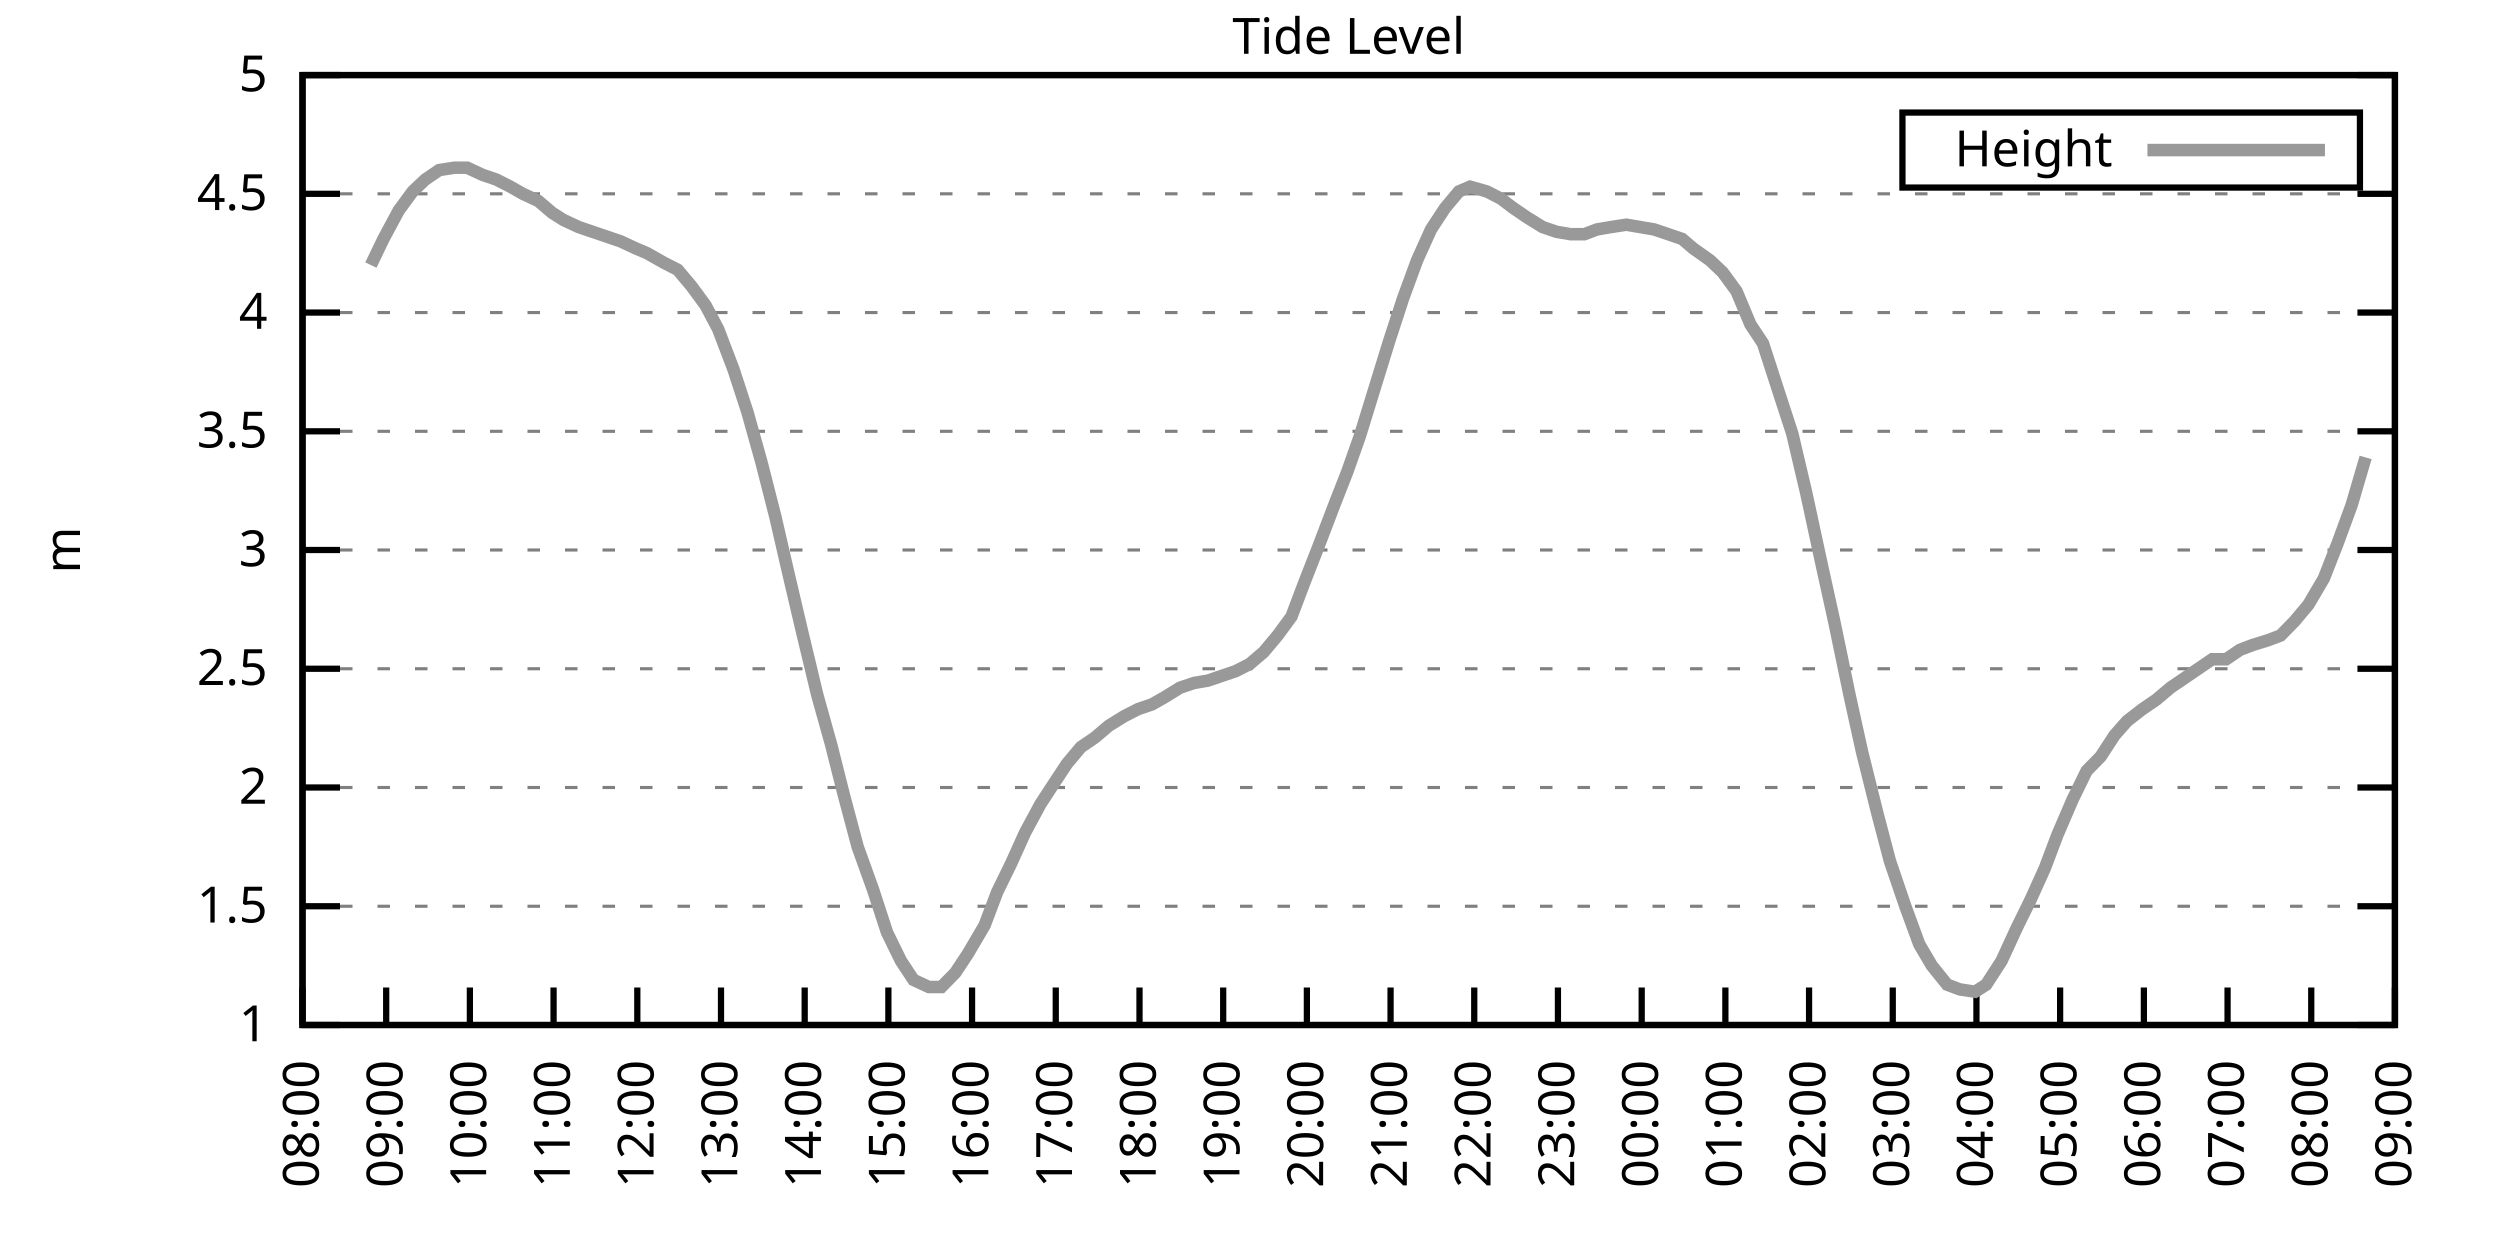
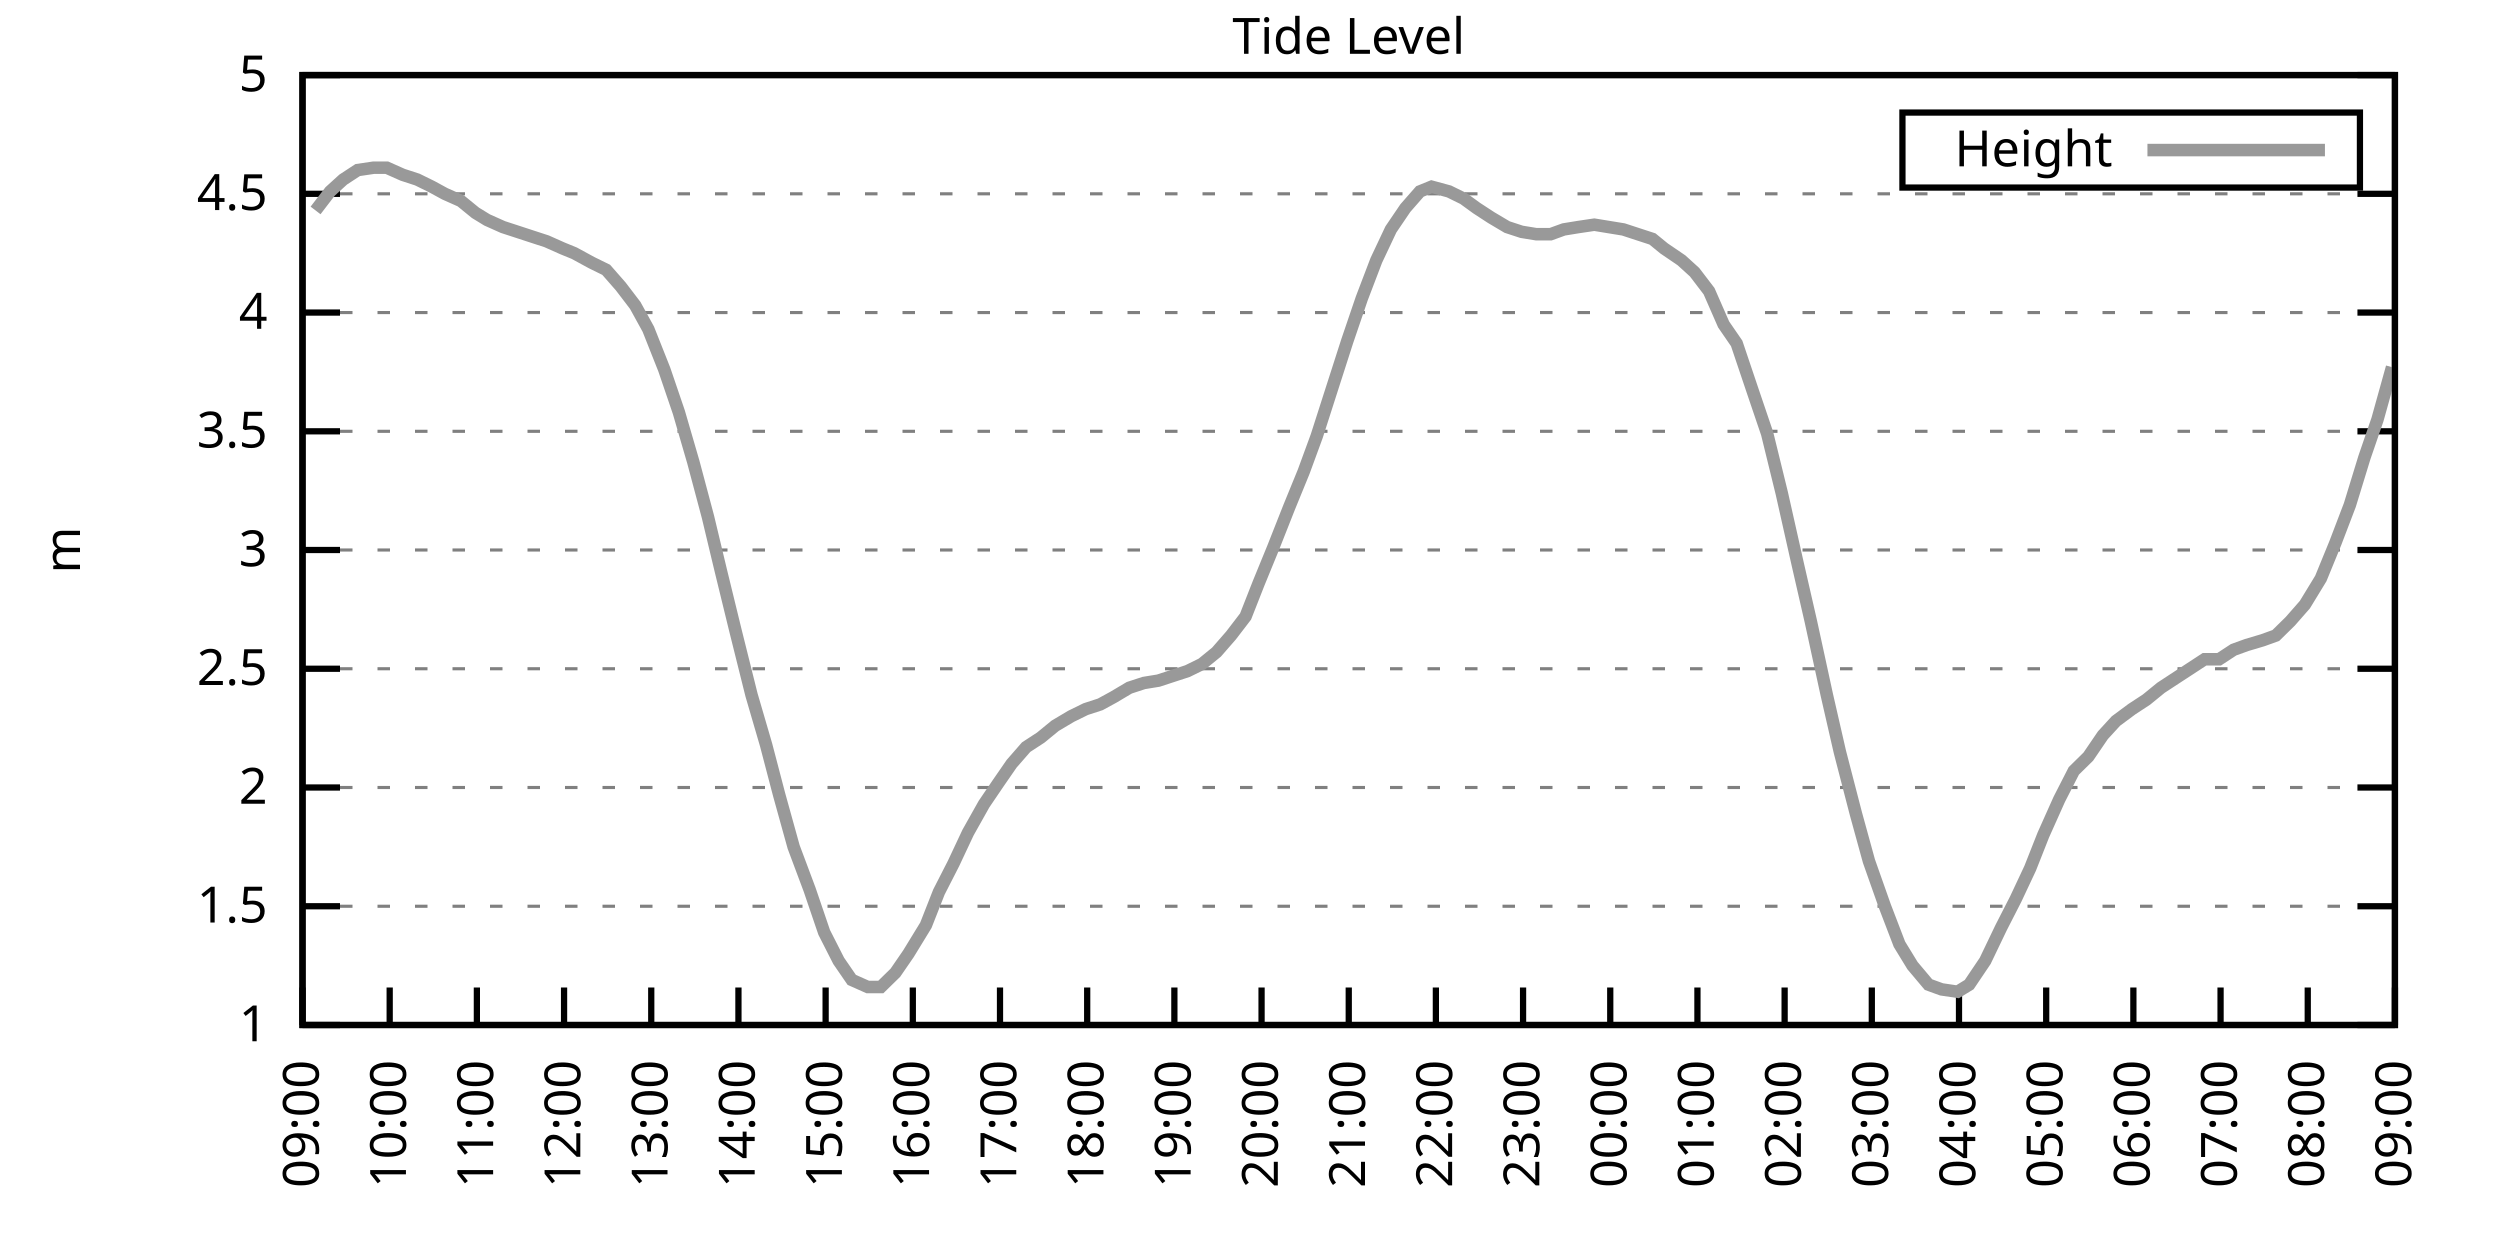
<svg xmlns="http://www.w3.org/2000/svg" xmlns:xlink="http://www.w3.org/1999/xlink" width="400" height="200" viewBox="0 0 400 200">
  <g id="gnuplot_canvas">
    <rect x="0" y="0" width="400" height="200" fill="none" />
    <defs>
      <circle id="gpDot" r="0.5" stroke-width="0.5" stroke="currentColor" />
      <path id="gpPt0" stroke-width="0.333" stroke="currentColor" d="M-1,0 h2 M0,-1 v2" />
      <path id="gpPt1" stroke-width="0.333" stroke="currentColor" d="M-1,-1 L1,1 M1,-1 L-1,1" />
      <path id="gpPt2" stroke-width="0.333" stroke="currentColor" d="M-1,0 L1,0 M0,-1 L0,1 M-1,-1 L1,1 M-1,1 L1,-1" />
      <rect id="gpPt3" stroke-width="0.333" stroke="currentColor" x="-1" y="-1" width="2" height="2" />
      <rect id="gpPt4" stroke-width="0.333" stroke="currentColor" fill="currentColor" x="-1" y="-1" width="2" height="2" />
      <circle id="gpPt5" stroke-width="0.333" stroke="currentColor" cx="0" cy="0" r="1" />
      <use xlink:href="#gpPt5" id="gpPt6" fill="currentColor" stroke="none" />
      <path id="gpPt7" stroke-width="0.333" stroke="currentColor" d="M0,-1.33 L-1.33,0.67 L1.33,0.67 z" />
      <use xlink:href="#gpPt7" id="gpPt8" fill="currentColor" stroke="none" />
      <use xlink:href="#gpPt7" id="gpPt9" stroke="currentColor" transform="rotate(180)" />
      <use xlink:href="#gpPt9" id="gpPt10" fill="currentColor" stroke="none" />
      <use xlink:href="#gpPt3" id="gpPt11" stroke="currentColor" transform="rotate(45)" />
      <use xlink:href="#gpPt11" id="gpPt12" fill="currentColor" stroke="none" />
      <path id="gpPt13" stroke-width="0.333" stroke="currentColor" d="M0,1.330 L1.265,0.411 L0.782,-1.067 L-0.782,-1.076 L-1.265,0.411 z" />
      <use xlink:href="#gpPt13" id="gpPt14" fill="currentColor" stroke="none" />
      <filter id="textbox" filterUnits="objectBoundingBox" x="0" y="0" height="1" width="1">
        <feFlood flood-color="white" flood-opacity="1" result="bgnd" />
        <feComposite in="SourceGraphic" in2="bgnd" operator="atop" />
      </filter>
      <filter id="greybox" filterUnits="objectBoundingBox" x="0" y="0" height="1" width="1">
        <feFlood flood-color="lightgrey" flood-opacity="1" result="grey" />
        <feComposite in="SourceGraphic" in2="grey" operator="atop" />
      </filter>
    </defs>
    <g fill="none" color="white" stroke="currentColor" stroke-width="1.00" stroke-linecap="butt" stroke-linejoin="miter">
</g>
    <g fill="none" color="black" stroke="currentColor" stroke-width="1.00" stroke-linecap="butt" stroke-linejoin="miter">
      <g stroke="none" shape-rendering="crispEdges">
        <polygon fill="rgb(255, 255, 255)" points="48.40,164.00 383.18,164.00 383.18,12.02 48.40,12.02 " />
      </g>
    </g>
    <g fill="none" color="black" stroke="currentColor" stroke-width="1.00" stroke-linecap="butt" stroke-linejoin="miter">
</g>
    <g fill="none" color="black" stroke="black" stroke-width="0.50" stroke-linecap="butt" stroke-linejoin="miter">
</g>
    <g fill="none" color="gray" stroke="currentColor" stroke-width="0.50" stroke-linecap="butt" stroke-linejoin="miter">
      <path stroke="gray" stroke-dasharray="2,4" class="gridline" d="M48.40,164.00 L383.19,164.00  " />
    </g>
    <g fill="none" color="gray" stroke="gray" stroke-width="1.00" stroke-linecap="butt" stroke-linejoin="miter">
</g>
    <g fill="none" color="black" stroke="currentColor" stroke-width="1.00" stroke-linecap="butt" stroke-linejoin="miter">
      <path stroke="black" d="M48.40,164.00 L54.40,164.00 M383.19,164.00 L377.19,164.00  " />
      <g transform="translate(42.80,166.60)" stroke="none" fill="black" font-family="Sans" font-size="8.00" text-anchor="end">
        <text>
          <tspan font-family="Sans"> 1</tspan>
        </text>
      </g>
    </g>
    <g fill="none" color="black" stroke="currentColor" stroke-width="1.00" stroke-linecap="butt" stroke-linejoin="miter">
</g>
    <g fill="none" color="black" stroke="black" stroke-width="0.50" stroke-linecap="butt" stroke-linejoin="miter">
</g>
    <g fill="none" color="gray" stroke="currentColor" stroke-width="0.50" stroke-linecap="butt" stroke-linejoin="miter">
      <path stroke="gray" stroke-dasharray="2,4" class="gridline" d="M48.40,145.00 L383.19,145.00  " />
    </g>
    <g fill="none" color="gray" stroke="gray" stroke-width="1.00" stroke-linecap="butt" stroke-linejoin="miter">
</g>
    <g fill="none" color="black" stroke="currentColor" stroke-width="1.00" stroke-linecap="butt" stroke-linejoin="miter">
      <path stroke="black" d="M48.40,145.00 L54.40,145.00 M383.19,145.00 L377.19,145.00  " />
      <g transform="translate(42.80,147.60)" stroke="none" fill="black" font-family="Sans" font-size="8.00" text-anchor="end">
        <text>
          <tspan font-family="Sans"> 1.5</tspan>
        </text>
      </g>
    </g>
    <g fill="none" color="black" stroke="currentColor" stroke-width="1.00" stroke-linecap="butt" stroke-linejoin="miter">
</g>
    <g fill="none" color="black" stroke="black" stroke-width="0.50" stroke-linecap="butt" stroke-linejoin="miter">
</g>
    <g fill="none" color="gray" stroke="currentColor" stroke-width="0.50" stroke-linecap="butt" stroke-linejoin="miter">
      <path stroke="gray" stroke-dasharray="2,4" class="gridline" d="M48.40,126.00 L383.19,126.00  " />
    </g>
    <g fill="none" color="gray" stroke="gray" stroke-width="1.00" stroke-linecap="butt" stroke-linejoin="miter">
</g>
    <g fill="none" color="black" stroke="currentColor" stroke-width="1.00" stroke-linecap="butt" stroke-linejoin="miter">
      <path stroke="black" d="M48.40,126.00 L54.40,126.00 M383.19,126.00 L377.19,126.00  " />
      <g transform="translate(42.80,128.60)" stroke="none" fill="black" font-family="Sans" font-size="8.00" text-anchor="end">
        <text>
          <tspan font-family="Sans"> 2</tspan>
        </text>
      </g>
    </g>
    <g fill="none" color="black" stroke="currentColor" stroke-width="1.00" stroke-linecap="butt" stroke-linejoin="miter">
</g>
    <g fill="none" color="black" stroke="black" stroke-width="0.50" stroke-linecap="butt" stroke-linejoin="miter">
</g>
    <g fill="none" color="gray" stroke="currentColor" stroke-width="0.50" stroke-linecap="butt" stroke-linejoin="miter">
      <path stroke="gray" stroke-dasharray="2,4" class="gridline" d="M48.40,107.00 L383.19,107.00  " />
    </g>
    <g fill="none" color="gray" stroke="gray" stroke-width="1.00" stroke-linecap="butt" stroke-linejoin="miter">
</g>
    <g fill="none" color="black" stroke="currentColor" stroke-width="1.00" stroke-linecap="butt" stroke-linejoin="miter">
      <path stroke="black" d="M48.40,107.00 L54.40,107.00 M383.19,107.00 L377.19,107.00  " />
      <g transform="translate(42.80,109.60)" stroke="none" fill="black" font-family="Sans" font-size="8.00" text-anchor="end">
        <text>
          <tspan font-family="Sans"> 2.5</tspan>
        </text>
      </g>
    </g>
    <g fill="none" color="black" stroke="currentColor" stroke-width="1.00" stroke-linecap="butt" stroke-linejoin="miter">
</g>
    <g fill="none" color="black" stroke="black" stroke-width="0.50" stroke-linecap="butt" stroke-linejoin="miter">
</g>
    <g fill="none" color="gray" stroke="currentColor" stroke-width="0.50" stroke-linecap="butt" stroke-linejoin="miter">
      <path stroke="gray" stroke-dasharray="2,4" class="gridline" d="M48.40,88.00 L383.19,88.00  " />
    </g>
    <g fill="none" color="gray" stroke="gray" stroke-width="1.00" stroke-linecap="butt" stroke-linejoin="miter">
</g>
    <g fill="none" color="black" stroke="currentColor" stroke-width="1.00" stroke-linecap="butt" stroke-linejoin="miter">
      <path stroke="black" d="M48.40,88.00 L54.40,88.00 M383.19,88.00 L377.19,88.00  " />
      <g transform="translate(42.80,90.60)" stroke="none" fill="black" font-family="Sans" font-size="8.00" text-anchor="end">
        <text>
          <tspan font-family="Sans"> 3</tspan>
        </text>
      </g>
    </g>
    <g fill="none" color="black" stroke="currentColor" stroke-width="1.00" stroke-linecap="butt" stroke-linejoin="miter">
</g>
    <g fill="none" color="black" stroke="black" stroke-width="0.50" stroke-linecap="butt" stroke-linejoin="miter">
</g>
    <g fill="none" color="gray" stroke="currentColor" stroke-width="0.50" stroke-linecap="butt" stroke-linejoin="miter">
      <path stroke="gray" stroke-dasharray="2,4" class="gridline" d="M48.40,69.01 L383.19,69.01  " />
    </g>
    <g fill="none" color="gray" stroke="gray" stroke-width="1.00" stroke-linecap="butt" stroke-linejoin="miter">
</g>
    <g fill="none" color="black" stroke="currentColor" stroke-width="1.00" stroke-linecap="butt" stroke-linejoin="miter">
      <path stroke="black" d="M48.40,69.01 L54.40,69.01 M383.19,69.01 L377.19,69.01  " />
      <g transform="translate(42.80,71.61)" stroke="none" fill="black" font-family="Sans" font-size="8.00" text-anchor="end">
        <text>
          <tspan font-family="Sans"> 3.5</tspan>
        </text>
      </g>
    </g>
    <g fill="none" color="black" stroke="currentColor" stroke-width="1.00" stroke-linecap="butt" stroke-linejoin="miter">
</g>
    <g fill="none" color="black" stroke="black" stroke-width="0.50" stroke-linecap="butt" stroke-linejoin="miter">
</g>
    <g fill="none" color="gray" stroke="currentColor" stroke-width="0.50" stroke-linecap="butt" stroke-linejoin="miter">
      <path stroke="gray" stroke-dasharray="2,4" class="gridline" d="M48.40,50.01 L383.19,50.01  " />
    </g>
    <g fill="none" color="gray" stroke="gray" stroke-width="1.00" stroke-linecap="butt" stroke-linejoin="miter">
</g>
    <g fill="none" color="black" stroke="currentColor" stroke-width="1.00" stroke-linecap="butt" stroke-linejoin="miter">
      <path stroke="black" d="M48.40,50.01 L54.40,50.01 M383.19,50.01 L377.19,50.01  " />
      <g transform="translate(42.80,52.61)" stroke="none" fill="black" font-family="Sans" font-size="8.00" text-anchor="end">
        <text>
          <tspan font-family="Sans"> 4</tspan>
        </text>
      </g>
    </g>
    <g fill="none" color="black" stroke="currentColor" stroke-width="1.00" stroke-linecap="butt" stroke-linejoin="miter">
</g>
    <g fill="none" color="black" stroke="black" stroke-width="0.50" stroke-linecap="butt" stroke-linejoin="miter">
</g>
    <g fill="none" color="gray" stroke="currentColor" stroke-width="0.50" stroke-linecap="butt" stroke-linejoin="miter">
      <path stroke="gray" stroke-dasharray="2,4" class="gridline" d="M48.40,31.01 L383.19,31.01  " />
    </g>
    <g fill="none" color="gray" stroke="gray" stroke-width="1.00" stroke-linecap="butt" stroke-linejoin="miter">
</g>
    <g fill="none" color="black" stroke="currentColor" stroke-width="1.00" stroke-linecap="butt" stroke-linejoin="miter">
      <path stroke="black" d="M48.40,31.01 L54.40,31.01 M383.19,31.01 L377.19,31.01  " />
      <g transform="translate(42.80,33.61)" stroke="none" fill="black" font-family="Sans" font-size="8.00" text-anchor="end">
        <text>
          <tspan font-family="Sans"> 4.5</tspan>
        </text>
      </g>
    </g>
    <g fill="none" color="black" stroke="currentColor" stroke-width="1.00" stroke-linecap="butt" stroke-linejoin="miter">
</g>
    <g fill="none" color="black" stroke="black" stroke-width="0.50" stroke-linecap="butt" stroke-linejoin="miter">
</g>
    <g fill="none" color="gray" stroke="currentColor" stroke-width="0.50" stroke-linecap="butt" stroke-linejoin="miter">
      <path stroke="gray" stroke-dasharray="2,4" class="gridline" d="M48.40,12.01 L383.19,12.01  " />
    </g>
    <g fill="none" color="gray" stroke="gray" stroke-width="1.00" stroke-linecap="butt" stroke-linejoin="miter">
</g>
    <g fill="none" color="black" stroke="currentColor" stroke-width="1.00" stroke-linecap="butt" stroke-linejoin="miter">
      <path stroke="black" d="M48.40,12.01 L54.40,12.01 M383.19,12.01 L377.19,12.01  " />
      <g transform="translate(42.80,14.61)" stroke="none" fill="black" font-family="Sans" font-size="8.00" text-anchor="end">
        <text>
          <tspan font-family="Sans"> 5</tspan>
        </text>
      </g>
    </g>
    <g fill="none" color="black" stroke="currentColor" stroke-width="1.00" stroke-linecap="butt" stroke-linejoin="miter">
      <path stroke="black" d="M48.40,164.00 L48.40,158.00  " />
      <g transform="translate(51.00,169.60) rotate(270.00)" stroke="none" fill="black" font-family="Sans" font-size="8.00" text-anchor="end">
        <text>
-           <tspan font-family="Sans">08:00</tspan>
-         </text>
-       </g>
-     </g>
-     <g fill="none" color="black" stroke="currentColor" stroke-width="1.00" stroke-linecap="butt" stroke-linejoin="miter">
-       <path stroke="black" d="M61.79,164.00 L61.79,158.00  " />
-       <g transform="translate(64.39,169.60) rotate(270.00)" stroke="none" fill="black" font-family="Sans" font-size="8.00" text-anchor="end">
-         <text>
          <tspan font-family="Sans">09:00</tspan>
        </text>
      </g>
    </g>
    <g fill="none" color="black" stroke="currentColor" stroke-width="1.00" stroke-linecap="butt" stroke-linejoin="miter">
-       <path stroke="black" d="M75.18,164.00 L75.18,158.00  " />
-       <g transform="translate(77.78,169.60) rotate(270.00)" stroke="none" fill="black" font-family="Sans" font-size="8.00" text-anchor="end">
+       <path stroke="black" d="M62.35,164.00 L62.35,158.00  " />
+       <g transform="translate(64.95,169.60) rotate(270.00)" stroke="none" fill="black" font-family="Sans" font-size="8.00" text-anchor="end">
        <text>
          <tspan font-family="Sans">10:00</tspan>
        </text>
      </g>
    </g>
    <g fill="none" color="black" stroke="currentColor" stroke-width="1.00" stroke-linecap="butt" stroke-linejoin="miter">
-       <path stroke="black" d="M88.57,164.00 L88.57,158.00  " />
-       <g transform="translate(91.17,169.60) rotate(270.00)" stroke="none" fill="black" font-family="Sans" font-size="8.00" text-anchor="end">
+       <path stroke="black" d="M76.30,164.00 L76.30,158.00  " />
+       <g transform="translate(78.90,169.60) rotate(270.00)" stroke="none" fill="black" font-family="Sans" font-size="8.00" text-anchor="end">
        <text>
          <tspan font-family="Sans">11:00</tspan>
        </text>
      </g>
    </g>
    <g fill="none" color="black" stroke="currentColor" stroke-width="1.00" stroke-linecap="butt" stroke-linejoin="miter">
-       <path stroke="black" d="M101.97,164.00 L101.97,158.00  " />
-       <g transform="translate(104.57,169.60) rotate(270.00)" stroke="none" fill="black" font-family="Sans" font-size="8.00" text-anchor="end">
+       <path stroke="black" d="M90.25,164.00 L90.25,158.00  " />
+       <g transform="translate(92.85,169.60) rotate(270.00)" stroke="none" fill="black" font-family="Sans" font-size="8.00" text-anchor="end">
        <text>
          <tspan font-family="Sans">12:00</tspan>
        </text>
      </g>
    </g>
    <g fill="none" color="black" stroke="currentColor" stroke-width="1.00" stroke-linecap="butt" stroke-linejoin="miter">
-       <path stroke="black" d="M115.36,164.00 L115.36,158.00  " />
-       <g transform="translate(117.96,169.60) rotate(270.00)" stroke="none" fill="black" font-family="Sans" font-size="8.00" text-anchor="end">
+       <path stroke="black" d="M104.20,164.00 L104.20,158.00  " />
+       <g transform="translate(106.80,169.60) rotate(270.00)" stroke="none" fill="black" font-family="Sans" font-size="8.00" text-anchor="end">
        <text>
          <tspan font-family="Sans">13:00</tspan>
        </text>
      </g>
    </g>
    <g fill="none" color="black" stroke="currentColor" stroke-width="1.00" stroke-linecap="butt" stroke-linejoin="miter">
-       <path stroke="black" d="M128.75,164.00 L128.75,158.00  " />
-       <g transform="translate(131.35,169.60) rotate(270.00)" stroke="none" fill="black" font-family="Sans" font-size="8.00" text-anchor="end">
+       <path stroke="black" d="M118.15,164.00 L118.15,158.00  " />
+       <g transform="translate(120.75,169.60) rotate(270.00)" stroke="none" fill="black" font-family="Sans" font-size="8.00" text-anchor="end">
        <text>
          <tspan font-family="Sans">14:00</tspan>
        </text>
      </g>
    </g>
    <g fill="none" color="black" stroke="currentColor" stroke-width="1.00" stroke-linecap="butt" stroke-linejoin="miter">
-       <path stroke="black" d="M142.14,164.00 L142.14,158.00  " />
-       <g transform="translate(144.74,169.60) rotate(270.00)" stroke="none" fill="black" font-family="Sans" font-size="8.00" text-anchor="end">
+       <path stroke="black" d="M132.10,164.00 L132.10,158.00  " />
+       <g transform="translate(134.70,169.60) rotate(270.00)" stroke="none" fill="black" font-family="Sans" font-size="8.00" text-anchor="end">
        <text>
          <tspan font-family="Sans">15:00</tspan>
        </text>
      </g>
    </g>
    <g fill="none" color="black" stroke="currentColor" stroke-width="1.00" stroke-linecap="butt" stroke-linejoin="miter">
-       <path stroke="black" d="M155.53,164.00 L155.53,158.00  " />
-       <g transform="translate(158.13,169.60) rotate(270.00)" stroke="none" fill="black" font-family="Sans" font-size="8.00" text-anchor="end">
+       <path stroke="black" d="M146.05,164.00 L146.05,158.00  " />
+       <g transform="translate(148.65,169.60) rotate(270.00)" stroke="none" fill="black" font-family="Sans" font-size="8.00" text-anchor="end">
        <text>
          <tspan font-family="Sans">16:00</tspan>
        </text>
      </g>
    </g>
    <g fill="none" color="black" stroke="currentColor" stroke-width="1.00" stroke-linecap="butt" stroke-linejoin="miter">
-       <path stroke="black" d="M168.92,164.00 L168.92,158.00  " />
-       <g transform="translate(171.52,169.60) rotate(270.00)" stroke="none" fill="black" font-family="Sans" font-size="8.00" text-anchor="end">
+       <path stroke="black" d="M160.00,164.00 L160.00,158.00  " />
+       <g transform="translate(162.60,169.60) rotate(270.00)" stroke="none" fill="black" font-family="Sans" font-size="8.00" text-anchor="end">
        <text>
          <tspan font-family="Sans">17:00</tspan>
        </text>
      </g>
    </g>
    <g fill="none" color="black" stroke="currentColor" stroke-width="1.00" stroke-linecap="butt" stroke-linejoin="miter">
-       <path stroke="black" d="M182.32,164.00 L182.32,158.00  " />
-       <g transform="translate(184.92,169.60) rotate(270.00)" stroke="none" fill="black" font-family="Sans" font-size="8.00" text-anchor="end">
+       <path stroke="black" d="M173.95,164.00 L173.95,158.00  " />
+       <g transform="translate(176.55,169.60) rotate(270.00)" stroke="none" fill="black" font-family="Sans" font-size="8.00" text-anchor="end">
        <text>
          <tspan font-family="Sans">18:00</tspan>
        </text>
      </g>
    </g>
    <g fill="none" color="black" stroke="currentColor" stroke-width="1.00" stroke-linecap="butt" stroke-linejoin="miter">
-       <path stroke="black" d="M195.71,164.00 L195.71,158.00  " />
-       <g transform="translate(198.31,169.60) rotate(270.00)" stroke="none" fill="black" font-family="Sans" font-size="8.00" text-anchor="end">
+       <path stroke="black" d="M187.90,164.00 L187.90,158.00  " />
+       <g transform="translate(190.50,169.60) rotate(270.00)" stroke="none" fill="black" font-family="Sans" font-size="8.00" text-anchor="end">
        <text>
          <tspan font-family="Sans">19:00</tspan>
        </text>
      </g>
    </g>
    <g fill="none" color="black" stroke="currentColor" stroke-width="1.00" stroke-linecap="butt" stroke-linejoin="miter">
-       <path stroke="black" d="M209.10,164.00 L209.10,158.00  " />
-       <g transform="translate(211.70,169.60) rotate(270.00)" stroke="none" fill="black" font-family="Sans" font-size="8.00" text-anchor="end">
+       <path stroke="black" d="M201.85,164.00 L201.85,158.00  " />
+       <g transform="translate(204.45,169.60) rotate(270.00)" stroke="none" fill="black" font-family="Sans" font-size="8.00" text-anchor="end">
        <text>
          <tspan font-family="Sans">20:00</tspan>
        </text>
      </g>
    </g>
    <g fill="none" color="black" stroke="currentColor" stroke-width="1.00" stroke-linecap="butt" stroke-linejoin="miter">
-       <path stroke="black" d="M222.49,164.00 L222.49,158.00  " />
-       <g transform="translate(225.09,169.60) rotate(270.00)" stroke="none" fill="black" font-family="Sans" font-size="8.00" text-anchor="end">
+       <path stroke="black" d="M215.80,164.00 L215.80,158.00  " />
+       <g transform="translate(218.40,169.60) rotate(270.00)" stroke="none" fill="black" font-family="Sans" font-size="8.00" text-anchor="end">
        <text>
          <tspan font-family="Sans">21:00</tspan>
        </text>
      </g>
    </g>
    <g fill="none" color="black" stroke="currentColor" stroke-width="1.00" stroke-linecap="butt" stroke-linejoin="miter">
-       <path stroke="black" d="M235.88,164.00 L235.88,158.00  " />
-       <g transform="translate(238.48,169.60) rotate(270.00)" stroke="none" fill="black" font-family="Sans" font-size="8.00" text-anchor="end">
+       <path stroke="black" d="M229.74,164.00 L229.74,158.00  " />
+       <g transform="translate(232.34,169.60) rotate(270.00)" stroke="none" fill="black" font-family="Sans" font-size="8.00" text-anchor="end">
        <text>
          <tspan font-family="Sans">22:00</tspan>
        </text>
      </g>
    </g>
    <g fill="none" color="black" stroke="currentColor" stroke-width="1.00" stroke-linecap="butt" stroke-linejoin="miter">
-       <path stroke="black" d="M249.27,164.00 L249.27,158.00  " />
-       <g transform="translate(251.87,169.60) rotate(270.00)" stroke="none" fill="black" font-family="Sans" font-size="8.00" text-anchor="end">
+       <path stroke="black" d="M243.69,164.00 L243.69,158.00  " />
+       <g transform="translate(246.29,169.60) rotate(270.00)" stroke="none" fill="black" font-family="Sans" font-size="8.00" text-anchor="end">
        <text>
          <tspan font-family="Sans">23:00</tspan>
        </text>
      </g>
    </g>
    <g fill="none" color="black" stroke="currentColor" stroke-width="1.00" stroke-linecap="butt" stroke-linejoin="miter">
-       <path stroke="black" d="M262.67,164.00 L262.67,158.00  " />
-       <g transform="translate(265.27,169.60) rotate(270.00)" stroke="none" fill="black" font-family="Sans" font-size="8.00" text-anchor="end">
+       <path stroke="black" d="M257.64,164.00 L257.64,158.00  " />
+       <g transform="translate(260.24,169.60) rotate(270.00)" stroke="none" fill="black" font-family="Sans" font-size="8.00" text-anchor="end">
        <text>
          <tspan font-family="Sans">00:00</tspan>
        </text>
      </g>
    </g>
    <g fill="none" color="black" stroke="currentColor" stroke-width="1.00" stroke-linecap="butt" stroke-linejoin="miter">
-       <path stroke="black" d="M276.06,164.00 L276.06,158.00  " />
-       <g transform="translate(278.66,169.60) rotate(270.00)" stroke="none" fill="black" font-family="Sans" font-size="8.00" text-anchor="end">
+       <path stroke="black" d="M271.59,164.00 L271.59,158.00  " />
+       <g transform="translate(274.19,169.60) rotate(270.00)" stroke="none" fill="black" font-family="Sans" font-size="8.00" text-anchor="end">
        <text>
          <tspan font-family="Sans">01:00</tspan>
        </text>
      </g>
    </g>
    <g fill="none" color="black" stroke="currentColor" stroke-width="1.00" stroke-linecap="butt" stroke-linejoin="miter">
-       <path stroke="black" d="M289.45,164.00 L289.45,158.00  " />
-       <g transform="translate(292.05,169.60) rotate(270.00)" stroke="none" fill="black" font-family="Sans" font-size="8.00" text-anchor="end">
+       <path stroke="black" d="M285.54,164.00 L285.54,158.00  " />
+       <g transform="translate(288.14,169.60) rotate(270.00)" stroke="none" fill="black" font-family="Sans" font-size="8.00" text-anchor="end">
        <text>
          <tspan font-family="Sans">02:00</tspan>
        </text>
      </g>
    </g>
    <g fill="none" color="black" stroke="currentColor" stroke-width="1.00" stroke-linecap="butt" stroke-linejoin="miter">
-       <path stroke="black" d="M302.84,164.00 L302.84,158.00  " />
-       <g transform="translate(305.44,169.60) rotate(270.00)" stroke="none" fill="black" font-family="Sans" font-size="8.00" text-anchor="end">
+       <path stroke="black" d="M299.49,164.00 L299.49,158.00  " />
+       <g transform="translate(302.09,169.60) rotate(270.00)" stroke="none" fill="black" font-family="Sans" font-size="8.00" text-anchor="end">
        <text>
          <tspan font-family="Sans">03:00</tspan>
        </text>
      </g>
    </g>
    <g fill="none" color="black" stroke="currentColor" stroke-width="1.00" stroke-linecap="butt" stroke-linejoin="miter">
-       <path stroke="black" d="M316.23,164.00 L316.23,158.00  " />
-       <g transform="translate(318.83,169.60) rotate(270.00)" stroke="none" fill="black" font-family="Sans" font-size="8.00" text-anchor="end">
+       <path stroke="black" d="M313.44,164.00 L313.44,158.00  " />
+       <g transform="translate(316.04,169.60) rotate(270.00)" stroke="none" fill="black" font-family="Sans" font-size="8.00" text-anchor="end">
        <text>
          <tspan font-family="Sans">04:00</tspan>
        </text>
      </g>
    </g>
    <g fill="none" color="black" stroke="currentColor" stroke-width="1.00" stroke-linecap="butt" stroke-linejoin="miter">
-       <path stroke="black" d="M329.62,164.00 L329.62,158.00  " />
-       <g transform="translate(332.22,169.60) rotate(270.00)" stroke="none" fill="black" font-family="Sans" font-size="8.00" text-anchor="end">
+       <path stroke="black" d="M327.39,164.00 L327.39,158.00  " />
+       <g transform="translate(329.99,169.60) rotate(270.00)" stroke="none" fill="black" font-family="Sans" font-size="8.00" text-anchor="end">
        <text>
          <tspan font-family="Sans">05:00</tspan>
        </text>
      </g>
    </g>
    <g fill="none" color="black" stroke="currentColor" stroke-width="1.00" stroke-linecap="butt" stroke-linejoin="miter">
-       <path stroke="black" d="M343.02,164.00 L343.02,158.00  " />
-       <g transform="translate(345.62,169.60) rotate(270.00)" stroke="none" fill="black" font-family="Sans" font-size="8.00" text-anchor="end">
+       <path stroke="black" d="M341.34,164.00 L341.34,158.00  " />
+       <g transform="translate(343.94,169.60) rotate(270.00)" stroke="none" fill="black" font-family="Sans" font-size="8.00" text-anchor="end">
        <text>
          <tspan font-family="Sans">06:00</tspan>
        </text>
      </g>
    </g>
    <g fill="none" color="black" stroke="currentColor" stroke-width="1.00" stroke-linecap="butt" stroke-linejoin="miter">
-       <path stroke="black" d="M356.41,164.00 L356.41,158.00  " />
-       <g transform="translate(359.01,169.60) rotate(270.00)" stroke="none" fill="black" font-family="Sans" font-size="8.00" text-anchor="end">
+       <path stroke="black" d="M355.29,164.00 L355.29,158.00  " />
+       <g transform="translate(357.89,169.60) rotate(270.00)" stroke="none" fill="black" font-family="Sans" font-size="8.00" text-anchor="end">
        <text>
          <tspan font-family="Sans">07:00</tspan>
        </text>
      </g>
    </g>
    <g fill="none" color="black" stroke="currentColor" stroke-width="1.00" stroke-linecap="butt" stroke-linejoin="miter">
-       <path stroke="black" d="M369.80,164.00 L369.80,158.00  " />
-       <g transform="translate(372.40,169.60) rotate(270.00)" stroke="none" fill="black" font-family="Sans" font-size="8.00" text-anchor="end">
+       <path stroke="black" d="M369.24,164.00 L369.24,158.00  " />
+       <g transform="translate(371.84,169.60) rotate(270.00)" stroke="none" fill="black" font-family="Sans" font-size="8.00" text-anchor="end">
        <text>
          <tspan font-family="Sans">08:00</tspan>
        </text>
      </g>
    </g>
    <g fill="none" color="black" stroke="currentColor" stroke-width="1.00" stroke-linecap="butt" stroke-linejoin="miter">
      <path stroke="black" d="M383.19,164.00 L383.19,158.00  " />
      <g transform="translate(385.79,169.60) rotate(270.00)" stroke="none" fill="black" font-family="Sans" font-size="8.00" text-anchor="end">
        <text>
          <tspan font-family="Sans">09:00</tspan>
        </text>
      </g>
    </g>
    <g fill="none" color="black" stroke="currentColor" stroke-width="1.00" stroke-linecap="butt" stroke-linejoin="miter">
</g>
    <g fill="none" color="black" stroke="currentColor" stroke-width="1.00" stroke-linecap="butt" stroke-linejoin="miter">
      <path stroke="black" d="M48.40,12.01 L48.40,164.00 L383.19,164.00 L383.19,12.01 L48.40,12.01 Z  " />
    </g>
    <g fill="none" color="black" stroke="currentColor" stroke-width="1.00" stroke-linecap="butt" stroke-linejoin="miter">
</g>
    <g fill="none" color="black" stroke="currentColor" stroke-width="1.00" stroke-linecap="butt" stroke-linejoin="miter">
      <path stroke="black" d="M304.39,30.01 L304.39,18.01 L377.59,18.01 L377.59,30.01 L304.39,30.01 Z  " />
    </g>
    <g id="Tide_level_plot_1">
      <g fill="none" color="white" stroke="black" stroke-width="2.00" stroke-linecap="butt" stroke-linejoin="miter">
</g>
      <g fill="none" color="black" stroke="currentColor" stroke-width="2.00" stroke-linecap="butt" stroke-linejoin="miter">
        <g transform="translate(337.99,26.61)" stroke="none" fill="black" font-family="Sans" font-size="8.00" text-anchor="end">
          <text>
            <tspan font-family="Sans">Height</tspan>
          </text>
        </g>
      </g>
      <g fill="none" color="black" stroke="currentColor" stroke-width="2.00" stroke-linecap="butt" stroke-linejoin="miter">
-         <path stroke="rgb(153, 153, 153)" d="M343.59,24.01 L371.99,24.01 M59.34,42.41 L61.35,38.23 L63.80,33.67 L66.03,30.63 L68.04,28.73 L70.27,27.21   L72.73,26.83 L74.74,26.83 L77.19,27.97 L79.42,28.73 L81.66,29.87 L83.66,31.01 L86.12,32.15 L88.35,34.05   L90.14,35.19 L92.59,36.33 L94.82,37.09 L97.06,37.85 L99.29,38.61 L101.74,39.75 L103.53,40.51 L106.21,42.03   L108.44,43.17 L110.67,45.83 L112.90,48.87 L114.91,52.67 L117.37,59.13 L119.60,65.97 L121.83,73.95 L124.06,82.69   L126.07,91.42 L128.30,100.92 L130.76,111.18 L132.99,119.16 L135.00,127.14 L137.23,135.50 L139.69,142.34 L141.92,149.18   L144.15,153.74 L146.16,156.78 L148.61,157.92 L150.62,157.92 L152.85,155.64 L154.86,152.60 L157.54,148.04 L159.55,142.72   L161.78,138.16 L164.01,133.22 L166.47,128.66 L168.70,125.24 L170.71,122.20 L172.94,119.54 L175.17,118.02 L177.41,116.12   L179.86,114.60 L182.09,113.46 L184.32,112.70 L186.33,111.56 L188.79,110.04 L191.02,109.28 L193.25,108.90 L195.48,108.14   L197.72,107.38 L199.95,106.24 L202.18,104.34 L204.41,101.68 L206.64,98.64 L208.65,93.32 L210.88,87.63 L213.34,81.17   L215.57,75.47 L217.58,69.77 L220.04,61.79 L222.27,54.57 L224.50,47.73 L226.73,41.65 L228.96,36.71 L231.20,33.29   L233.43,30.63 L235.21,29.87 L237.89,30.63 L240.12,31.77 L242.13,33.29 L244.36,34.81 L246.82,36.33 L249.05,37.09   L251.28,37.47 L253.51,37.47 L255.52,36.71 L257.76,36.33 L260.21,35.95 L262.44,36.33 L264.67,36.71 L266.91,37.47   L269.14,38.23 L270.92,39.75 L273.60,41.65 L275.61,43.55 L277.84,46.59 L280.07,51.91 L282.08,54.95 L284.54,62.55   L286.77,69.39 L289.00,78.89 L291.46,90.28 L293.47,99.40 L295.92,111.18 L297.93,120.30 L300.39,130.18 L302.39,137.78   L304.85,145.00 L307.08,151.08 L309.09,154.50 L311.54,157.54 L313.55,158.30 L316.01,158.68 L317.79,157.54 L320.25,153.74   L322.70,148.42 L324.94,143.86 L327.17,138.92 L329.18,133.60 L331.63,127.90 L333.86,123.34 L336.10,121.06 L338.33,117.64   L340.34,115.36 L342.79,113.46 L345.02,111.94 L347.26,110.04 L349.49,108.52 L351.72,107.00 L353.95,105.48 L356.18,105.48   L358.42,103.96 L360.42,103.20 L362.88,102.44 L364.89,101.68 L367.12,99.40 L369.35,96.74 L371.81,92.56 L374.04,86.87   L376.27,80.79 L378.50,73.19  " />
+         <path stroke="rgb(153, 153, 153)" d="M343.59,24.01 L371.99,24.01 M50.49,33.67 L52.82,30.63 L54.91,28.73 L57.23,27.21 L59.79,26.83 L61.88,26.83   L64.44,27.97 L66.77,28.73 L69.09,29.87 L71.18,31.01 L73.74,32.15 L76.07,34.05 L77.93,35.19 L80.48,36.33   L82.81,37.09 L85.13,37.85 L87.46,38.61 L90.02,39.75 L91.88,40.51 L94.67,42.03 L96.99,43.17 L99.32,45.83   L101.64,48.87 L103.73,52.67 L106.29,59.13 L108.62,65.97 L110.94,73.95 L113.27,82.69 L115.36,91.42 L117.68,100.92   L120.24,111.18 L122.57,119.16 L124.66,127.14 L126.98,135.50 L129.54,142.34 L131.87,149.18 L134.19,153.74 L136.28,156.78   L138.84,157.92 L140.93,157.92 L143.26,155.64 L145.35,152.60 L148.14,148.04 L150.23,142.72 L152.56,138.16 L154.88,133.22   L157.44,128.66 L159.76,125.24 L161.86,122.20 L164.18,119.54 L166.51,118.02 L168.83,116.12 L171.39,114.60 L173.71,113.46   L176.04,112.70 L178.13,111.56 L180.69,110.04 L183.01,109.28 L185.34,108.90 L187.66,108.14 L189.99,107.38 L192.31,106.24   L194.64,104.34 L196.96,101.68 L199.29,98.64 L201.38,93.32 L203.71,87.63 L206.26,81.17 L208.59,75.47 L210.68,69.77   L213.24,61.79 L215.56,54.57 L217.89,47.73 L220.21,41.65 L222.54,36.71 L224.86,33.29 L227.19,30.63 L229.05,29.87   L231.84,30.63 L234.16,31.77 L236.25,33.29 L238.58,34.81 L241.14,36.33 L243.46,37.09 L245.79,37.47 L248.11,37.47   L250.20,36.71 L252.53,36.33 L255.09,35.95 L257.41,36.33 L259.74,36.71 L262.06,37.47 L264.39,38.23 L266.25,39.75   L269.04,41.65 L271.13,43.55 L273.45,46.59 L275.78,51.91 L277.87,54.95 L280.43,62.55 L282.75,69.39 L285.08,78.89   L287.64,90.28 L289.73,99.40 L292.29,111.18 L294.38,120.30 L296.94,130.18 L299.03,137.78 L301.58,145.00 L303.91,151.08   L306.00,154.50 L308.56,157.54 L310.65,158.30 L313.21,158.68 L315.07,157.54 L317.63,153.74 L320.18,148.42 L322.51,143.86   L324.83,138.92 L326.93,133.60 L329.48,127.90 L331.81,123.34 L334.13,121.06 L336.46,117.64 L338.55,115.36 L341.11,113.46   L343.43,111.94 L345.76,110.04 L348.08,108.52 L350.41,107.00 L352.73,105.48 L355.06,105.48 L357.38,103.96 L359.48,103.20   L362.03,102.44 L364.13,101.68 L366.45,99.40 L368.78,96.74 L371.33,92.56 L373.66,86.87 L375.98,80.79 L378.31,73.19   L380.40,67.11 L382.73,58.75  " />
      </g>
    </g>
    <g fill="none" color="black" stroke="currentColor" stroke-width="2.00" stroke-linecap="butt" stroke-linejoin="miter">
</g>
    <g fill="none" color="black" stroke="black" stroke-width="1.00" stroke-linecap="butt" stroke-linejoin="miter">
</g>
    <g fill="none" color="black" stroke="currentColor" stroke-width="1.00" stroke-linecap="butt" stroke-linejoin="miter">
      <path stroke="black" d="M48.40,12.01 L48.40,164.00 L383.19,164.00 L383.19,12.01 L48.40,12.01 Z  " />
      <g transform="translate(12.80,88.01) rotate(270.00)" stroke="none" fill="black" font-family="Sans" font-size="8.00" text-anchor="middle">
        <text>
          <tspan font-family="Sans">m</tspan>
        </text>
      </g>
    </g>
    <g fill="none" color="black" stroke="currentColor" stroke-width="1.00" stroke-linecap="butt" stroke-linejoin="miter">
</g>
    <g fill="none" color="black" stroke="currentColor" stroke-width="1.00" stroke-linecap="butt" stroke-linejoin="miter">
      <g transform="translate(215.79,8.61)" stroke="none" fill="black" font-family="Sans" font-size="8.00" text-anchor="middle">
        <text>
          <tspan font-family="Sans">Tide Level</tspan>
        </text>
      </g>
    </g>
    <g fill="none" color="black" stroke="currentColor" stroke-width="1.00" stroke-linecap="butt" stroke-linejoin="miter">
</g>
  </g>
</svg>
